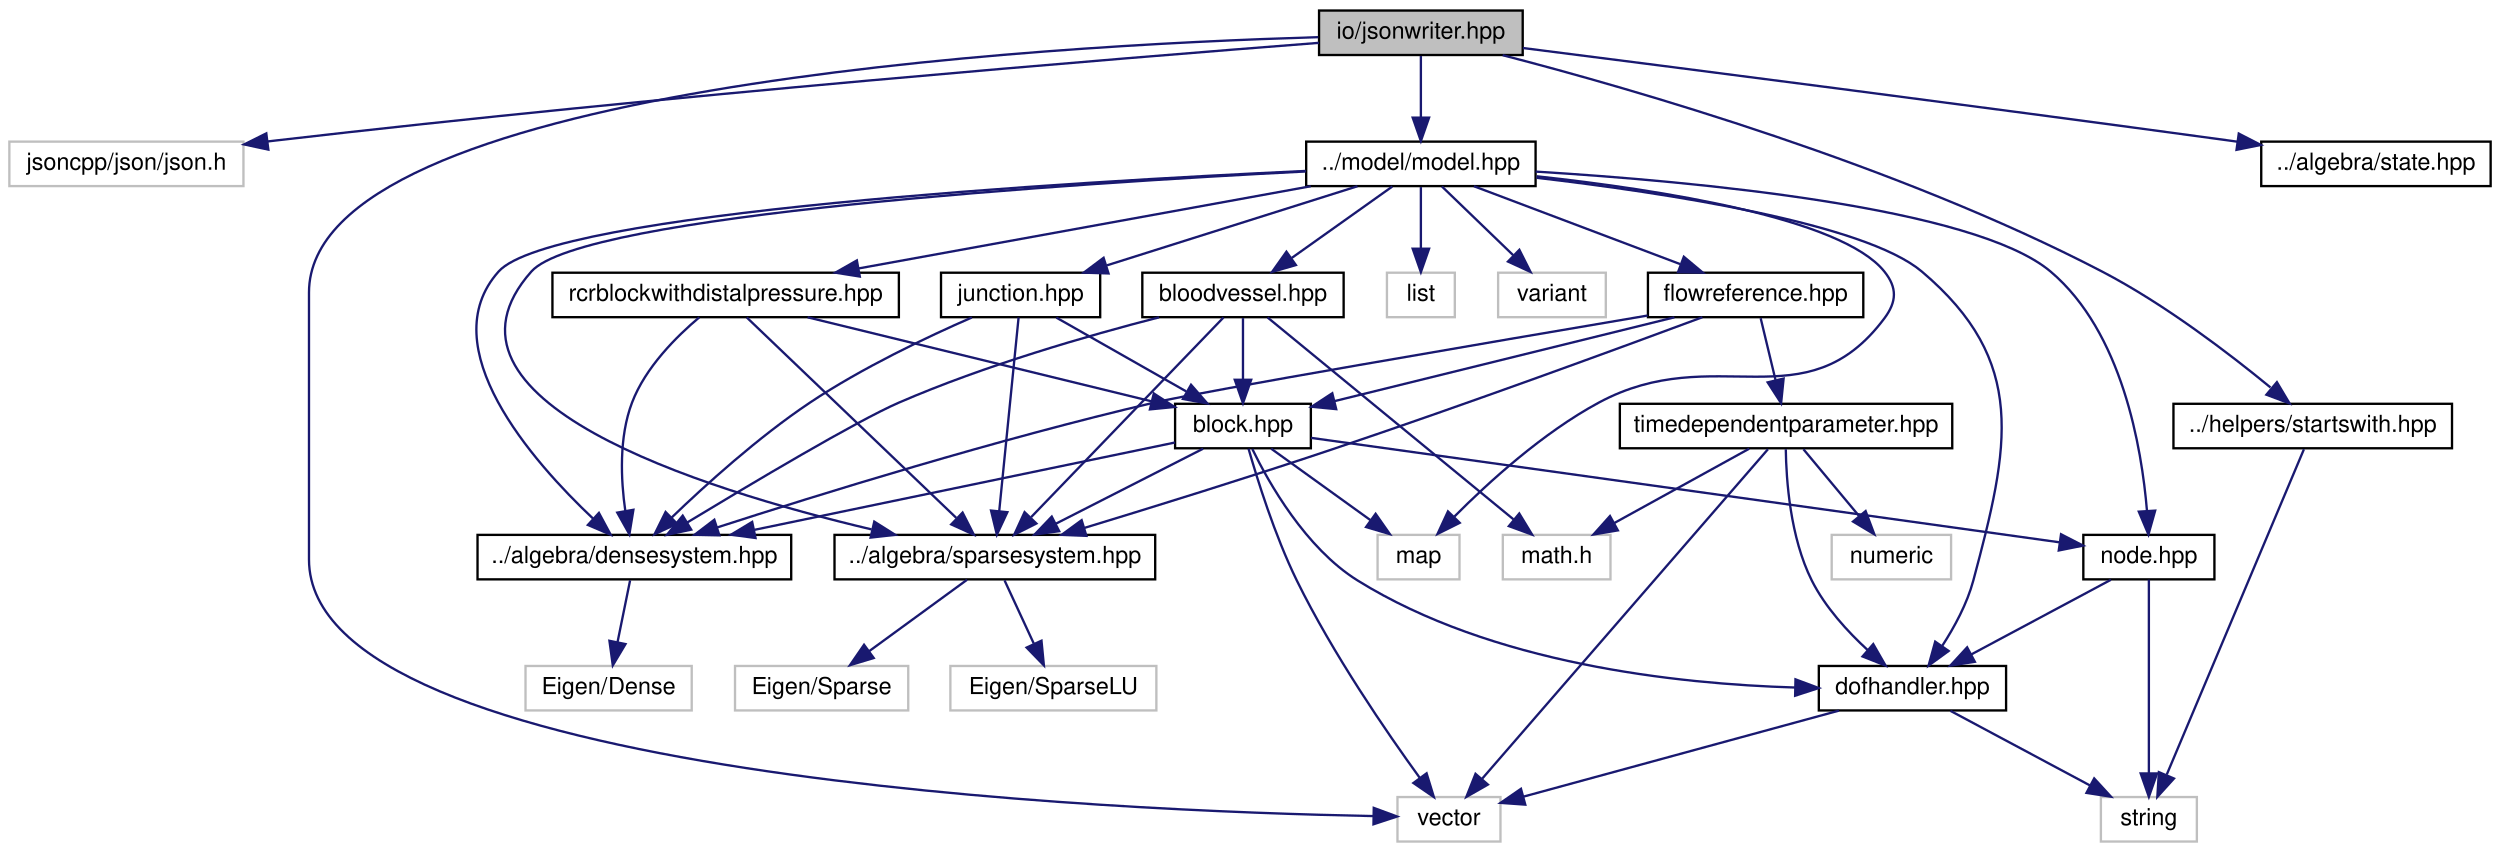
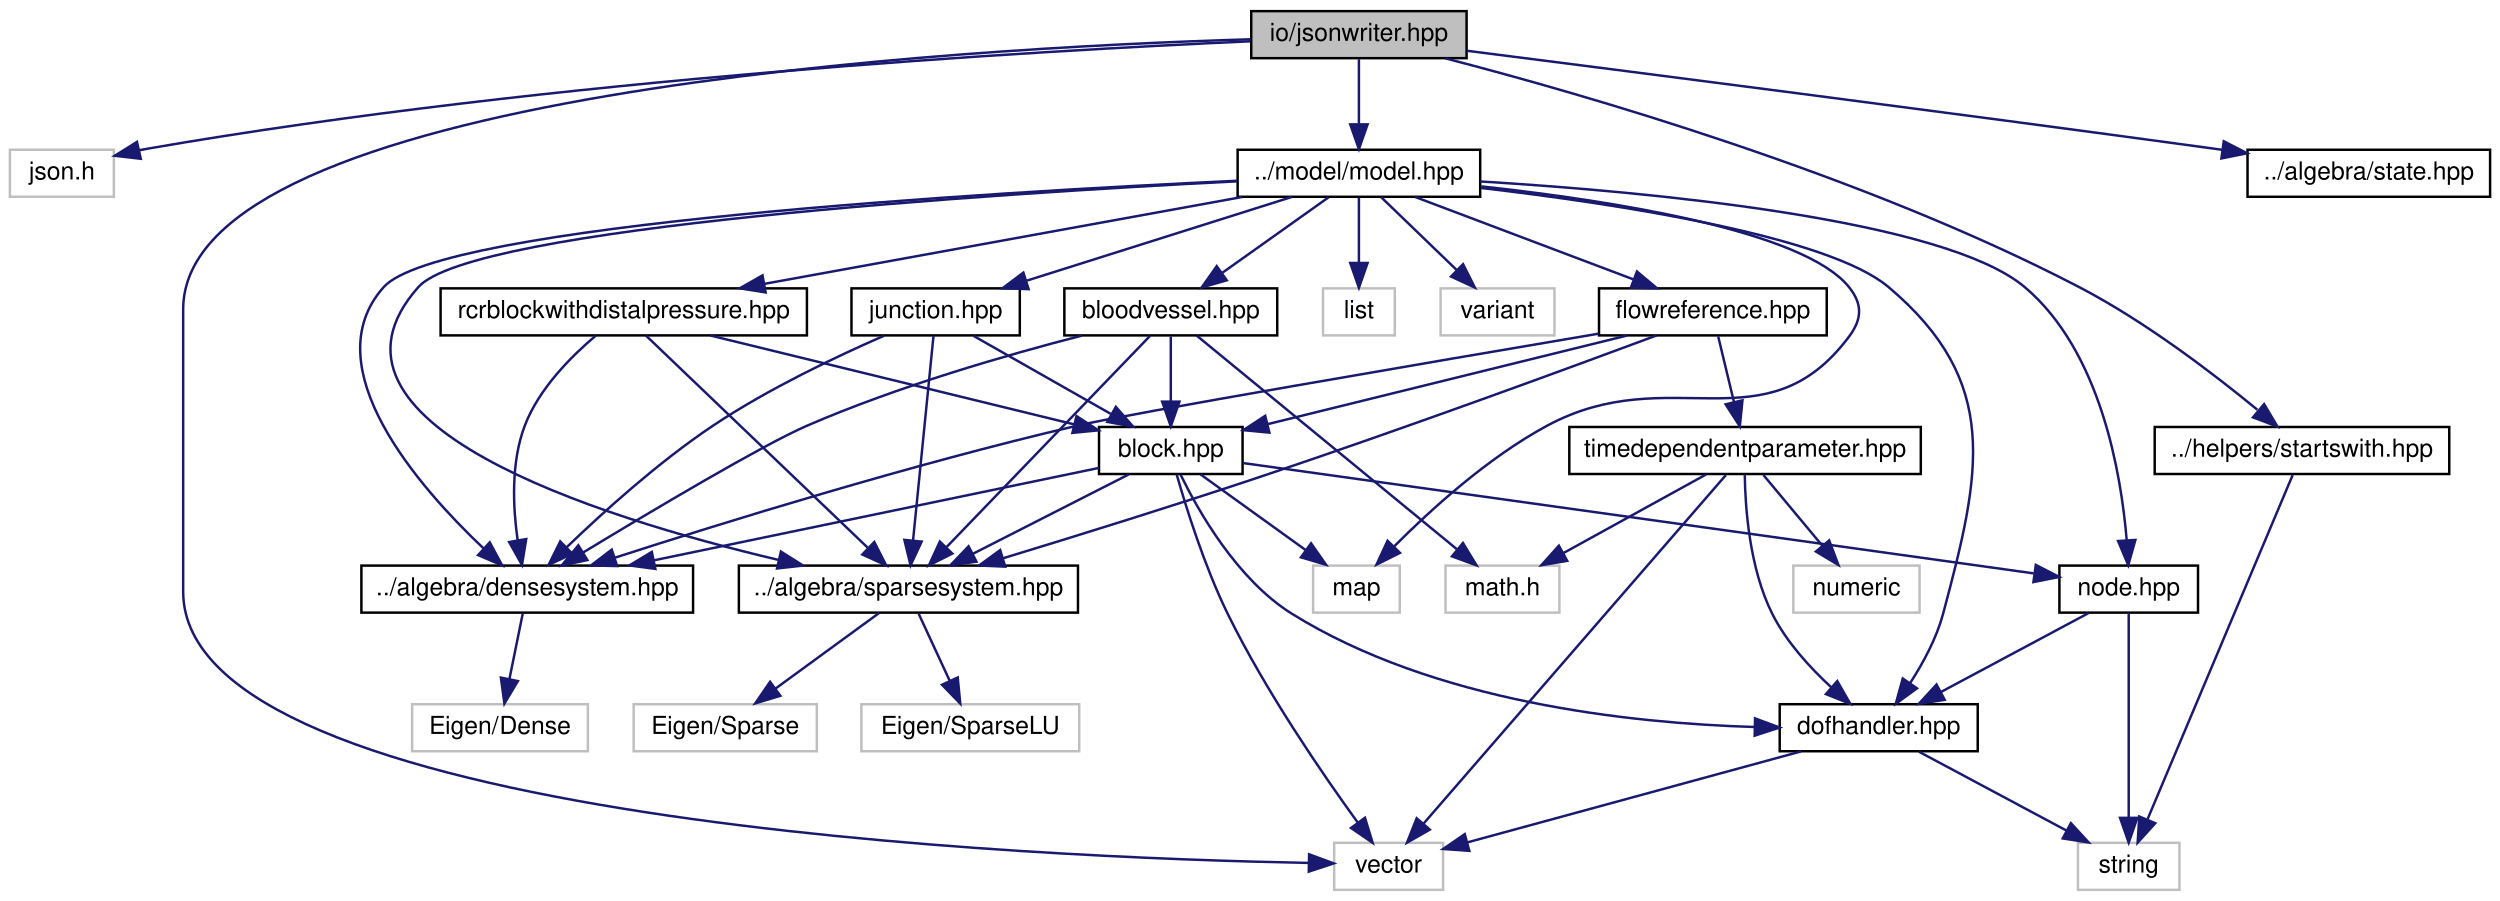
- <svg xmlns="http://www.w3.org/2000/svg" xmlns:xlink="http://www.w3.org/1999/xlink" width="1068pt" height="364pt" viewBox="0.00 0.00 1068.00 364.00">
+ <svg xmlns="http://www.w3.org/2000/svg" xmlns:xlink="http://www.w3.org/1999/xlink" width="1010pt" height="364pt" viewBox="0.00 0.00 1010.00 364.00">
  <g id="graph0" class="graph" transform="scale(1 1) rotate(0) translate(4 360)">
    <g id="node1" class="node">
      <g id="a_node1">
        <a xlink:title="IO::write_json source file.">
-           <polygon fill="#bfbfbf" stroke="black" points="559.5,-336.5 559.5,-355.5 646.5,-355.5 646.5,-336.5 559.5,-336.5" />
-           <text text-anchor="middle" x="603" y="-343.5" font-family="Helvetica,sans-Serif" font-size="10.00">io/jsonwriter.hpp</text>
+           <polygon fill="#bfbfbf" stroke="black" points="501.5,-336.5 501.5,-355.5 588.5,-355.5 588.5,-336.5 501.5,-336.5" />
+           <text text-anchor="middle" x="545" y="-343.5" font-family="Helvetica,sans-Serif" font-size="10.00">io/jsonwriter.hpp</text>
        </a>
      </g>
    </g>
    <g id="node2" class="node">
      <g id="a_node2">
        <a xlink:title=" ">
-           <polygon fill="none" stroke="#bfbfbf" points="0,-280.5 0,-299.5 100,-299.5 100,-280.5 0,-280.5" />
-           <text text-anchor="middle" x="50" y="-287.5" font-family="Helvetica,sans-Serif" font-size="10.00">jsoncpp/json/json.h</text>
+           <polygon fill="none" stroke="#bfbfbf" points="0,-280.5 0,-299.5 42,-299.5 42,-280.5 0,-280.5" />
+           <text text-anchor="middle" x="21" y="-287.5" font-family="Helvetica,sans-Serif" font-size="10.00">json.h</text>
        </a>
      </g>
    </g>
    <g id="edge1" class="edge">
-       <path fill="none" stroke="midnightblue" d="M559.42,-341.7C473.89,-335.05 278.08,-319.07 114,-300 112.75,-299.85 111.48,-299.7 110.2,-299.55" />
-       <polygon fill="midnightblue" stroke="midnightblue" points="110.64,-296.08 100.28,-298.3 109.76,-303.02 110.64,-296.08" />
+       <path fill="none" stroke="midnightblue" d="M501.19,-343.32C415.25,-339.5 218.75,-328.23 56,-300 54.75,-299.78 53.48,-299.54 52.19,-299.29" />
+       <polygon fill="midnightblue" stroke="midnightblue" points="52.88,-295.85 42.35,-297.07 51.34,-302.68 52.88,-295.85" />
    </g>
    <g id="node3" class="node">
      <g id="a_node3">
        <a xlink:title=" ">
-           <polygon fill="none" stroke="#bfbfbf" points="593,-0.5 593,-19.5 637,-19.5 637,-0.5 593,-0.5" />
-           <text text-anchor="middle" x="615" y="-7.5" font-family="Helvetica,sans-Serif" font-size="10.00">vector</text>
+           <polygon fill="none" stroke="#bfbfbf" points="535,-0.5 535,-19.5 579,-19.5 579,-0.5 535,-0.5" />
+           <text text-anchor="middle" x="557" y="-7.5" font-family="Helvetica,sans-Serif" font-size="10.00">vector</text>
        </a>
      </g>
    </g>
    <g id="edge2" class="edge">
-       <path fill="none" stroke="midnightblue" d="M559.16,-344.13C441.57,-340.63 128,-323.03 128,-235 128,-235 128,-235 128,-121 128,-27.47 474.1,-13.46 582.77,-11.37" />
-       <polygon fill="midnightblue" stroke="midnightblue" points="582.87,-14.87 592.81,-11.19 582.75,-7.87 582.87,-14.87" />
+       <path fill="none" stroke="midnightblue" d="M501.16,-344.13C383.57,-340.63 70,-323.03 70,-235 70,-235 70,-235 70,-121 70,-27.47 416.1,-13.46 524.77,-11.37" />
+       <polygon fill="midnightblue" stroke="midnightblue" points="524.87,-14.87 534.81,-11.19 524.75,-7.87 524.87,-14.87" />
    </g>
    <g id="node4" class="node">
      <g id="a_node4">
        <a xlink:href="state_8hpp.html" target="_top" xlink:title="ALGEBRA::State source file.">
-           <polygon fill="none" stroke="black" points="962,-280.5 962,-299.5 1060,-299.5 1060,-280.5 962,-280.5" />
-           <text text-anchor="middle" x="1011" y="-287.5" font-family="Helvetica,sans-Serif" font-size="10.00">../algebra/state.hpp</text>
+           <polygon fill="none" stroke="black" points="904,-280.5 904,-299.5 1002,-299.5 1002,-280.5 904,-280.5" />
+           <text text-anchor="middle" x="953" y="-287.5" font-family="Helvetica,sans-Serif" font-size="10.00">../algebra/state.hpp</text>
        </a>
      </g>
    </g>
    <g id="edge3" class="edge">
-       <path fill="none" stroke="midnightblue" d="M646.59,-339.49C712.07,-331.17 839.68,-314.8 948,-300 949.26,-299.83 950.54,-299.65 951.83,-299.47" />
-       <polygon fill="midnightblue" stroke="midnightblue" points="952.4,-302.93 961.83,-298.08 951.44,-295.99 952.4,-302.93" />
+       <path fill="none" stroke="midnightblue" d="M588.59,-339.49C654.07,-331.17 781.68,-314.8 890,-300 891.26,-299.83 892.54,-299.65 893.83,-299.47" />
+       <polygon fill="midnightblue" stroke="midnightblue" points="894.4,-302.93 903.83,-298.08 893.44,-295.99 894.4,-302.93" />
    </g>
    <g id="node5" class="node">
      <g id="a_node5">
        <a xlink:href="model_8hpp.html" target="_top" xlink:title="MODEL::Model source file.">
-           <polygon fill="none" stroke="black" points="554,-280.5 554,-299.5 652,-299.5 652,-280.5 554,-280.5" />
-           <text text-anchor="middle" x="603" y="-287.5" font-family="Helvetica,sans-Serif" font-size="10.00">../model/model.hpp</text>
+           <polygon fill="none" stroke="black" points="496,-280.5 496,-299.5 594,-299.5 594,-280.5 496,-280.5" />
+           <text text-anchor="middle" x="545" y="-287.5" font-family="Helvetica,sans-Serif" font-size="10.00">../model/model.hpp</text>
        </a>
      </g>
    </g>
    <g id="edge4" class="edge">
-       <path fill="none" stroke="midnightblue" d="M603,-336.08C603,-329.01 603,-318.86 603,-309.99" />
-       <polygon fill="midnightblue" stroke="midnightblue" points="606.5,-309.75 603,-299.75 599.5,-309.75 606.5,-309.75" />
+       <path fill="none" stroke="midnightblue" d="M545,-336.08C545,-329.01 545,-318.86 545,-309.99" />
+       <polygon fill="midnightblue" stroke="midnightblue" points="548.5,-309.75 545,-299.75 541.5,-309.75 548.5,-309.75" />
    </g>
    <g id="node25" class="node">
      <g id="a_node25">
        <a xlink:href="startswith_8hpp.html" target="_top" xlink:title="HELPERS::startswith source file.">
-           <polygon fill="none" stroke="black" points="924.5,-168.5 924.5,-187.5 1043.5,-187.5 1043.5,-168.5 924.5,-168.5" />
-           <text text-anchor="middle" x="984" y="-175.5" font-family="Helvetica,sans-Serif" font-size="10.00">../helpers/startswith.hpp</text>
+           <polygon fill="none" stroke="black" points="866.5,-168.5 866.5,-187.5 985.5,-187.5 985.5,-168.5 866.5,-168.5" />
+           <text text-anchor="middle" x="926" y="-175.5" font-family="Helvetica,sans-Serif" font-size="10.00">../helpers/startswith.hpp</text>
        </a>
      </g>
    </g>
    <g id="edge47" class="edge">
-       <path fill="none" stroke="midnightblue" d="M637.94,-336.42C693.96,-321.9 806.47,-289.54 894,-244 920.79,-230.06 948.5,-208.83 965.97,-194.46" />
-       <polygon fill="midnightblue" stroke="midnightblue" points="968.69,-196.75 974.11,-187.65 964.2,-191.38 968.69,-196.75" />
+       <path fill="none" stroke="midnightblue" d="M579.94,-336.42C635.96,-321.9 748.47,-289.54 836,-244 862.79,-230.06 890.5,-208.83 907.97,-194.46" />
+       <polygon fill="midnightblue" stroke="midnightblue" points="910.69,-196.75 916.11,-187.65 906.2,-191.38 910.69,-196.75" />
    </g>
    <g id="node6" class="node">
      <g id="a_node6">
        <a xlink:title=" ">
-           <polygon fill="none" stroke="#bfbfbf" points="584.5,-112.5 584.5,-131.5 619.5,-131.5 619.5,-112.5 584.5,-112.5" />
-           <text text-anchor="middle" x="602" y="-119.5" font-family="Helvetica,sans-Serif" font-size="10.00">map</text>
+           <polygon fill="none" stroke="#bfbfbf" points="526.5,-112.5 526.5,-131.5 561.5,-131.5 561.5,-112.5 526.5,-112.5" />
+           <text text-anchor="middle" x="544" y="-119.5" font-family="Helvetica,sans-Serif" font-size="10.00">map</text>
        </a>
      </g>
    </g>
    <g id="edge5" class="edge">
-       <path fill="none" stroke="midnightblue" d="M652.44,-284.7C704.91,-279 782.75,-266.87 801,-244 806.55,-237.05 806.32,-231.12 801,-224 767.15,-178.72 728.77,-214.81 679,-188 655.09,-175.12 631.86,-153.96 617.28,-139.29" />
-       <polygon fill="midnightblue" stroke="midnightblue" points="619.59,-136.65 610.12,-131.91 614.57,-141.53 619.59,-136.65" />
+       <path fill="none" stroke="midnightblue" d="M594.44,-284.7C646.91,-279 724.75,-266.87 743,-244 748.55,-237.05 748.32,-231.12 743,-224 709.15,-178.72 670.77,-214.81 621,-188 597.09,-175.12 573.86,-153.96 559.28,-139.29" />
+       <polygon fill="midnightblue" stroke="midnightblue" points="561.59,-136.65 552.12,-131.91 556.57,-141.53 561.59,-136.65" />
    </g>
    <g id="node7" class="node">
      <g id="a_node7">
        <a xlink:title=" ">
-           <polygon fill="none" stroke="#bfbfbf" points="588.5,-224.5 588.5,-243.5 617.5,-243.5 617.5,-224.5 588.5,-224.5" />
-           <text text-anchor="middle" x="603" y="-231.5" font-family="Helvetica,sans-Serif" font-size="10.00">list</text>
+           <polygon fill="none" stroke="#bfbfbf" points="530.5,-224.5 530.5,-243.5 559.5,-243.5 559.5,-224.5 530.5,-224.5" />
+           <text text-anchor="middle" x="545" y="-231.5" font-family="Helvetica,sans-Serif" font-size="10.00">list</text>
        </a>
      </g>
    </g>
    <g id="edge6" class="edge">
-       <path fill="none" stroke="midnightblue" d="M603,-280.08C603,-273.01 603,-262.86 603,-253.99" />
-       <polygon fill="midnightblue" stroke="midnightblue" points="606.5,-253.75 603,-243.75 599.5,-253.75 606.5,-253.75" />
+       <path fill="none" stroke="midnightblue" d="M545,-280.08C545,-273.01 545,-262.86 545,-253.99" />
+       <polygon fill="midnightblue" stroke="midnightblue" points="548.5,-253.75 545,-243.75 541.5,-253.75 548.5,-253.75" />
    </g>
    <g id="node8" class="node">
      <g id="a_node8">
        <a xlink:title=" ">
-           <polygon fill="none" stroke="#bfbfbf" points="636,-224.5 636,-243.5 682,-243.5 682,-224.5 636,-224.5" />
-           <text text-anchor="middle" x="659" y="-231.5" font-family="Helvetica,sans-Serif" font-size="10.00">variant</text>
+           <polygon fill="none" stroke="#bfbfbf" points="578,-224.5 578,-243.5 624,-243.5 624,-224.5 578,-224.5" />
+           <text text-anchor="middle" x="601" y="-231.5" font-family="Helvetica,sans-Serif" font-size="10.00">variant</text>
        </a>
      </g>
    </g>
    <g id="edge7" class="edge">
-       <path fill="none" stroke="midnightblue" d="M612,-280.32C620.19,-272.42 632.51,-260.55 642.47,-250.94" />
-       <polygon fill="midnightblue" stroke="midnightblue" points="645.07,-253.29 649.84,-243.83 640.21,-248.26 645.07,-253.29" />
+       <path fill="none" stroke="midnightblue" d="M554,-280.32C562.19,-272.42 574.51,-260.55 584.47,-250.94" />
+       <polygon fill="midnightblue" stroke="midnightblue" points="587.07,-253.29 591.84,-243.83 582.21,-248.26 587.07,-253.29" />
    </g>
    <g id="node9" class="node">
      <g id="a_node9">
        <a xlink:href="densesystem_8hpp.html" target="_top" xlink:title="ALGEBRA::DenseSystem source file.">
-           <polygon fill="none" stroke="black" points="200,-112.5 200,-131.5 334,-131.5 334,-112.5 200,-112.5" />
-           <text text-anchor="middle" x="267" y="-119.5" font-family="Helvetica,sans-Serif" font-size="10.00">../algebra/densesystem.hpp</text>
+           <polygon fill="none" stroke="black" points="142,-112.5 142,-131.5 276,-131.5 276,-112.5 142,-112.5" />
+           <text text-anchor="middle" x="209" y="-119.5" font-family="Helvetica,sans-Serif" font-size="10.00">../algebra/densesystem.hpp</text>
        </a>
      </g>
    </g>
    <g id="edge8" class="edge">
-       <path fill="none" stroke="midnightblue" d="M553.84,-286.98C453.29,-282.34 231.6,-269.33 209,-244 180.33,-211.87 223.32,-163.04 249.42,-138.39" />
-       <polygon fill="midnightblue" stroke="midnightblue" points="251.86,-140.89 256.88,-131.56 247.14,-135.73 251.86,-140.89" />
+       <path fill="none" stroke="midnightblue" d="M495.84,-286.98C395.29,-282.34 173.6,-269.33 151,-244 122.33,-211.87 165.32,-163.04 191.42,-138.39" />
+       <polygon fill="midnightblue" stroke="midnightblue" points="193.86,-140.89 198.88,-131.56 189.14,-135.73 193.86,-140.89" />
    </g>
    <g id="node11" class="node">
      <g id="a_node11">
        <a xlink:href="sparsesystem_8hpp.html" target="_top" xlink:title="ALGEBRA::SparseSystem source file.">
-           <polygon fill="none" stroke="black" points="352.5,-112.5 352.5,-131.5 489.5,-131.5 489.5,-112.5 352.5,-112.5" />
-           <text text-anchor="middle" x="421" y="-119.5" font-family="Helvetica,sans-Serif" font-size="10.00">../algebra/sparsesystem.hpp</text>
+           <polygon fill="none" stroke="black" points="294.5,-112.5 294.5,-131.5 431.5,-131.5 431.5,-112.5 294.5,-112.5" />
+           <text text-anchor="middle" x="363" y="-119.5" font-family="Helvetica,sans-Serif" font-size="10.00">../algebra/sparsesystem.hpp</text>
        </a>
      </g>
    </g>
    <g id="edge10" class="edge">
-       <path fill="none" stroke="midnightblue" d="M553.73,-286.75C455.88,-281.78 244.62,-268.33 223,-244 174.38,-189.28 294.53,-151.28 368.36,-133.83" />
-       <polygon fill="midnightblue" stroke="midnightblue" points="369.49,-137.16 378.45,-131.51 367.92,-130.34 369.49,-137.16" />
+       <path fill="none" stroke="midnightblue" d="M495.73,-286.75C397.88,-281.78 186.62,-268.33 165,-244 116.38,-189.28 236.53,-151.28 310.36,-133.83" />
+       <polygon fill="midnightblue" stroke="midnightblue" points="311.49,-137.16 320.45,-131.51 309.92,-130.34 311.49,-137.16" />
    </g>
    <g id="node14" class="node">
      <g id="a_node14">
        <a xlink:href="junction_8hpp.html" target="_top" xlink:title="MODEL::Junction source file.">
-           <polygon fill="none" stroke="black" points="398,-224.5 398,-243.5 466,-243.5 466,-224.5 398,-224.5" />
-           <text text-anchor="middle" x="432" y="-231.5" font-family="Helvetica,sans-Serif" font-size="10.00">junction.hpp</text>
+           <polygon fill="none" stroke="black" points="340,-224.5 340,-243.5 408,-243.5 408,-224.5 340,-224.5" />
+           <text text-anchor="middle" x="374" y="-231.5" font-family="Helvetica,sans-Serif" font-size="10.00">junction.hpp</text>
        </a>
      </g>
    </g>
    <g id="edge13" class="edge">
-       <path fill="none" stroke="midnightblue" d="M575.9,-280.44C547.01,-271.32 501.08,-256.81 468.89,-246.65" />
-       <polygon fill="midnightblue" stroke="midnightblue" points="469.56,-243.19 458.97,-243.52 467.45,-249.87 469.56,-243.19" />
+       <path fill="none" stroke="midnightblue" d="M517.9,-280.44C489.01,-271.32 443.08,-256.81 410.89,-246.65" />
+       <polygon fill="midnightblue" stroke="midnightblue" points="411.56,-243.19 400.97,-243.52 409.45,-249.87 411.56,-243.19" />
    </g>
    <g id="node16" class="node">
      <g id="a_node16">
        <a xlink:href="node_8hpp.html" target="_top" xlink:title="MODEL::Node source file.">
-           <polygon fill="none" stroke="black" points="886,-112.5 886,-131.5 942,-131.5 942,-112.5 886,-112.5" />
-           <text text-anchor="middle" x="914" y="-119.5" font-family="Helvetica,sans-Serif" font-size="10.00">node.hpp</text>
+           <polygon fill="none" stroke="black" points="828,-112.5 828,-131.5 884,-131.5 884,-112.5 828,-112.5" />
+           <text text-anchor="middle" x="856" y="-119.5" font-family="Helvetica,sans-Serif" font-size="10.00">node.hpp</text>
        </a>
      </g>
    </g>
    <g id="edge46" class="edge">
-       <path fill="none" stroke="midnightblue" d="M652.01,-286.69C720.34,-282.51 839.53,-271.42 872,-244 902.62,-218.14 910.95,-168.71 913.19,-141.72" />
-       <polygon fill="midnightblue" stroke="midnightblue" points="916.69,-141.86 913.82,-131.66 909.7,-141.42 916.69,-141.86" />
+       <path fill="none" stroke="midnightblue" d="M594.01,-286.69C662.34,-282.51 781.53,-271.42 814,-244 844.62,-218.14 852.95,-168.71 855.19,-141.72" />
+       <polygon fill="midnightblue" stroke="midnightblue" points="858.69,-141.86 855.82,-131.66 851.7,-141.42 858.69,-141.86" />
    </g>
    <g id="node18" class="node">
      <g id="a_node18">
        <a xlink:href="dofhandler_8hpp.html" target="_top" xlink:title="MODEL::DOFHandler source file.">
-           <polygon fill="none" stroke="black" points="773,-56.5 773,-75.5 853,-75.5 853,-56.5 773,-56.5" />
-           <text text-anchor="middle" x="813" y="-63.5" font-family="Helvetica,sans-Serif" font-size="10.00">dofhandler.hpp</text>
+           <polygon fill="none" stroke="black" points="715,-56.5 715,-75.5 795,-75.5 795,-56.5 715,-56.5" />
+           <text text-anchor="middle" x="755" y="-63.5" font-family="Helvetica,sans-Serif" font-size="10.00">dofhandler.hpp</text>
        </a>
      </g>
    </g>
    <g id="edge45" class="edge">
-       <path fill="none" stroke="midnightblue" d="M652.35,-284.06C707.59,-277.61 792.57,-264.65 817,-244 862.42,-205.6 854.4,-169.45 839,-112 836.35,-102.1 830.93,-92.13 825.73,-84.1" />
-       <polygon fill="midnightblue" stroke="midnightblue" points="828.46,-81.91 819.89,-75.68 822.71,-85.89 828.46,-81.91" />
+       <path fill="none" stroke="midnightblue" d="M594.35,-284.06C649.59,-277.61 734.57,-264.65 759,-244 804.42,-205.6 796.4,-169.45 781,-112 778.35,-102.1 772.93,-92.13 767.73,-84.1" />
+       <polygon fill="midnightblue" stroke="midnightblue" points="770.46,-81.91 761.89,-75.68 764.71,-85.89 770.46,-81.91" />
    </g>
    <g id="node19" class="node">
      <g id="a_node19">
        <a xlink:href="bloodvessel_8hpp.html" target="_top" xlink:title="MODEL::BloodVessel source file.">
-           <polygon fill="none" stroke="black" points="484,-224.5 484,-243.5 570,-243.5 570,-224.5 484,-224.5" />
-           <text text-anchor="middle" x="527" y="-231.5" font-family="Helvetica,sans-Serif" font-size="10.00">bloodvessel.hpp</text>
+           <polygon fill="none" stroke="black" points="426,-224.5 426,-243.5 512,-243.5 512,-224.5 426,-224.5" />
+           <text text-anchor="middle" x="469" y="-231.5" font-family="Helvetica,sans-Serif" font-size="10.00">bloodvessel.hpp</text>
        </a>
      </g>
    </g>
    <g id="edge27" class="edge">
-       <path fill="none" stroke="midnightblue" d="M590.79,-280.32C579.22,-272.11 561.62,-259.6 547.84,-249.81" />
-       <polygon fill="midnightblue" stroke="midnightblue" points="549.61,-246.77 539.43,-243.83 545.56,-252.48 549.61,-246.77" />
+       <path fill="none" stroke="midnightblue" d="M532.79,-280.32C521.22,-272.11 503.62,-259.6 489.84,-249.81" />
+       <polygon fill="midnightblue" stroke="midnightblue" points="491.61,-246.77 481.43,-243.83 487.56,-252.48 491.61,-246.77" />
    </g>
    <g id="node21" class="node">
      <g id="a_node21">
        <a xlink:href="rcrblockwithdistalpressure_8hpp.html" target="_top" xlink:title="MODEL::RCRBlockWithDistalPressure source file.">
-           <polygon fill="none" stroke="black" points="232,-224.5 232,-243.5 380,-243.5 380,-224.5 232,-224.5" />
-           <text text-anchor="middle" x="306" y="-231.5" font-family="Helvetica,sans-Serif" font-size="10.00">rcrblockwithdistalpressure.hpp</text>
+           <polygon fill="none" stroke="black" points="174,-224.5 174,-243.5 322,-243.5 322,-224.5 174,-224.5" />
+           <text text-anchor="middle" x="248" y="-231.5" font-family="Helvetica,sans-Serif" font-size="10.00">rcrblockwithdistalpressure.hpp</text>
        </a>
      </g>
    </g>
    <g id="edge32" class="edge">
-       <path fill="none" stroke="midnightblue" d="M555.94,-280.44C503.59,-270.92 419.01,-255.55 362.96,-245.36" />
-       <polygon fill="midnightblue" stroke="midnightblue" points="363.31,-241.86 352.84,-243.52 362.05,-248.75 363.31,-241.86" />
+       <path fill="none" stroke="midnightblue" d="M497.94,-280.44C445.59,-270.92 361.01,-255.55 304.96,-245.36" />
+       <polygon fill="midnightblue" stroke="midnightblue" points="305.31,-241.86 294.84,-243.52 304.05,-248.75 305.31,-241.86" />
    </g>
    <g id="node22" class="node">
      <g id="a_node22">
        <a xlink:href="flowreference_8hpp.html" target="_top" xlink:title="MODEL::FlowReference source file.">
-           <polygon fill="none" stroke="black" points="700,-224.5 700,-243.5 792,-243.5 792,-224.5 700,-224.5" />
-           <text text-anchor="middle" x="746" y="-231.5" font-family="Helvetica,sans-Serif" font-size="10.00">flowreference.hpp</text>
+           <polygon fill="none" stroke="black" points="642,-224.5 642,-243.5 734,-243.5 734,-224.5 642,-224.5" />
+           <text text-anchor="middle" x="688" y="-231.5" font-family="Helvetica,sans-Serif" font-size="10.00">flowreference.hpp</text>
        </a>
      </g>
    </g>
    <g id="edge36" class="edge">
-       <path fill="none" stroke="midnightblue" d="M625.66,-280.44C649.4,-271.48 686.91,-257.31 713.74,-247.18" />
-       <polygon fill="midnightblue" stroke="midnightblue" points="715.33,-250.32 723.45,-243.52 712.86,-243.77 715.33,-250.32" />
+       <path fill="none" stroke="midnightblue" d="M567.66,-280.44C591.4,-271.48 628.91,-257.31 655.74,-247.18" />
+       <polygon fill="midnightblue" stroke="midnightblue" points="657.33,-250.32 665.45,-243.52 654.86,-243.77 657.33,-250.32" />
    </g>
    <g id="node10" class="node">
      <g id="a_node10">
        <a xlink:title=" ">
-           <polygon fill="none" stroke="#bfbfbf" points="220.5,-56.5 220.5,-75.5 291.5,-75.5 291.5,-56.5 220.5,-56.5" />
-           <text text-anchor="middle" x="256" y="-63.5" font-family="Helvetica,sans-Serif" font-size="10.00">Eigen/Dense</text>
+           <polygon fill="none" stroke="#bfbfbf" points="162.5,-56.5 162.5,-75.5 233.5,-75.5 233.5,-56.5 162.5,-56.5" />
+           <text text-anchor="middle" x="198" y="-63.5" font-family="Helvetica,sans-Serif" font-size="10.00">Eigen/Dense</text>
        </a>
      </g>
    </g>
    <g id="edge9" class="edge">
-       <path fill="none" stroke="midnightblue" d="M265.18,-112.08C263.73,-104.93 261.63,-94.64 259.81,-85.69" />
-       <polygon fill="midnightblue" stroke="midnightblue" points="263.21,-84.85 257.78,-75.75 256.35,-86.25 263.21,-84.85" />
+       <path fill="none" stroke="midnightblue" d="M207.18,-112.08C205.73,-104.93 203.63,-94.64 201.81,-85.69" />
+       <polygon fill="midnightblue" stroke="midnightblue" points="205.21,-84.85 199.78,-75.75 198.35,-86.25 205.21,-84.85" />
    </g>
    <g id="node12" class="node">
      <g id="a_node12">
        <a xlink:title=" ">
-           <polygon fill="none" stroke="#bfbfbf" points="310,-56.5 310,-75.5 384,-75.5 384,-56.5 310,-56.5" />
-           <text text-anchor="middle" x="347" y="-63.5" font-family="Helvetica,sans-Serif" font-size="10.00">Eigen/Sparse</text>
+           <polygon fill="none" stroke="#bfbfbf" points="252,-56.5 252,-75.5 326,-75.5 326,-56.5 252,-56.5" />
+           <text text-anchor="middle" x="289" y="-63.5" font-family="Helvetica,sans-Serif" font-size="10.00">Eigen/Sparse</text>
        </a>
      </g>
    </g>
    <g id="edge11" class="edge">
-       <path fill="none" stroke="midnightblue" d="M409.11,-112.32C397.85,-104.11 380.71,-91.6 367.29,-81.81" />
-       <polygon fill="midnightblue" stroke="midnightblue" points="369.25,-78.9 359.11,-75.83 365.12,-84.56 369.25,-78.9" />
+       <path fill="none" stroke="midnightblue" d="M351.11,-112.32C339.85,-104.11 322.71,-91.6 309.29,-81.81" />
+       <polygon fill="midnightblue" stroke="midnightblue" points="311.25,-78.9 301.11,-75.83 307.12,-84.56 311.25,-78.9" />
    </g>
    <g id="node13" class="node">
      <g id="a_node13">
        <a xlink:title=" ">
-           <polygon fill="none" stroke="#bfbfbf" points="402,-56.5 402,-75.5 490,-75.5 490,-56.5 402,-56.5" />
-           <text text-anchor="middle" x="446" y="-63.5" font-family="Helvetica,sans-Serif" font-size="10.00">Eigen/SparseLU</text>
+           <polygon fill="none" stroke="#bfbfbf" points="344,-56.5 344,-75.5 432,-75.5 432,-56.5 344,-56.5" />
+           <text text-anchor="middle" x="388" y="-63.5" font-family="Helvetica,sans-Serif" font-size="10.00">Eigen/SparseLU</text>
        </a>
      </g>
    </g>
    <g id="edge12" class="edge">
-       <path fill="none" stroke="midnightblue" d="M425.13,-112.08C428.51,-104.77 433.42,-94.18 437.62,-85.1" />
-       <polygon fill="midnightblue" stroke="midnightblue" points="440.92,-86.3 441.95,-75.75 434.57,-83.36 440.92,-86.3" />
+       <path fill="none" stroke="midnightblue" d="M367.13,-112.08C370.51,-104.77 375.42,-94.18 379.62,-85.1" />
+       <polygon fill="midnightblue" stroke="midnightblue" points="382.92,-86.3 383.95,-75.75 376.57,-83.36 382.92,-86.3" />
    </g>
    <g id="edge14" class="edge">
-       <path fill="none" stroke="midnightblue" d="M411.18,-224.38C392.4,-216.19 364.37,-202.94 342,-188 320,-173.3 297.4,-152.85 282.85,-138.83" />
-       <polygon fill="midnightblue" stroke="midnightblue" points="285.24,-136.28 275.64,-131.79 280.34,-141.28 285.24,-136.28" />
+       <path fill="none" stroke="midnightblue" d="M353.18,-224.38C334.4,-216.19 306.37,-202.94 284,-188 262,-173.3 239.4,-152.85 224.85,-138.83" />
+       <polygon fill="midnightblue" stroke="midnightblue" points="227.24,-136.28 217.64,-131.79 222.34,-141.28 227.24,-136.28" />
    </g>
    <g id="edge15" class="edge">
-       <path fill="none" stroke="midnightblue" d="M431.14,-224.37C429.36,-206.62 425.27,-165.67 422.86,-141.6" />
-       <polygon fill="midnightblue" stroke="midnightblue" points="426.34,-141.19 421.86,-131.59 419.37,-141.89 426.34,-141.19" />
+       <path fill="none" stroke="midnightblue" d="M373.14,-224.37C371.36,-206.62 367.27,-165.67 364.86,-141.6" />
+       <polygon fill="midnightblue" stroke="midnightblue" points="368.34,-141.19 363.86,-131.59 361.37,-141.89 368.34,-141.19" />
    </g>
    <g id="node15" class="node">
      <g id="a_node15">
        <a xlink:href="block_8hpp.html" target="_top" xlink:title="MODEL::Block source file.">
-           <polygon fill="none" stroke="black" points="498,-168.5 498,-187.5 556,-187.5 556,-168.5 498,-168.5" />
-           <text text-anchor="middle" x="527" y="-175.5" font-family="Helvetica,sans-Serif" font-size="10.00">block.hpp</text>
+           <polygon fill="none" stroke="black" points="440,-168.5 440,-187.5 498,-187.5 498,-168.5 440,-168.5" />
+           <text text-anchor="middle" x="469" y="-175.5" font-family="Helvetica,sans-Serif" font-size="10.00">block.hpp</text>
        </a>
      </g>
    </g>
    <g id="edge16" class="edge">
-       <path fill="none" stroke="midnightblue" d="M447.26,-224.32C462.22,-215.82 485.25,-202.73 502.73,-192.8" />
-       <polygon fill="midnightblue" stroke="midnightblue" points="504.81,-195.64 511.77,-187.65 501.35,-189.55 504.81,-195.64" />
+       <path fill="none" stroke="midnightblue" d="M389.26,-224.32C404.22,-215.82 427.25,-202.73 444.73,-192.8" />
+       <polygon fill="midnightblue" stroke="midnightblue" points="446.81,-195.64 453.77,-187.65 443.35,-189.55 446.81,-195.64" />
    </g>
    <g id="edge17" class="edge">
-       <path fill="none" stroke="midnightblue" d="M529.37,-168.33C533,-155.62 540.51,-131.35 550,-112 565.38,-80.65 588.45,-47.09 602.57,-27.63" />
-       <polygon fill="midnightblue" stroke="midnightblue" points="605.44,-29.64 608.54,-19.51 599.8,-25.5 605.44,-29.64" />
+       <path fill="none" stroke="midnightblue" d="M471.37,-168.33C475,-155.62 482.51,-131.35 492,-112 507.38,-80.65 530.45,-47.09 544.57,-27.63" />
+       <polygon fill="midnightblue" stroke="midnightblue" points="547.44,-29.64 550.54,-19.51 541.8,-25.5 547.44,-29.64" />
    </g>
    <g id="edge18" class="edge">
-       <path fill="none" stroke="midnightblue" d="M539.05,-168.32C550.46,-160.11 567.83,-147.6 581.43,-137.81" />
-       <polygon fill="midnightblue" stroke="midnightblue" points="583.66,-140.52 589.73,-131.83 579.57,-134.84 583.66,-140.52" />
+       <path fill="none" stroke="midnightblue" d="M481.05,-168.32C492.46,-160.11 509.83,-147.6 523.43,-137.81" />
+       <polygon fill="midnightblue" stroke="midnightblue" points="525.66,-140.52 531.73,-131.83 521.57,-134.84 525.66,-140.52" />
    </g>
    <g id="edge25" class="edge">
-       <path fill="none" stroke="midnightblue" d="M497.93,-170.96C454.48,-161.94 371.98,-144.8 318.26,-133.65" />
-       <polygon fill="midnightblue" stroke="midnightblue" points="318.76,-130.17 308.25,-131.57 317.33,-137.03 318.76,-130.17" />
+       <path fill="none" stroke="midnightblue" d="M439.93,-170.96C396.48,-161.94 313.98,-144.8 260.26,-133.65" />
+       <polygon fill="midnightblue" stroke="midnightblue" points="260.76,-130.17 250.25,-131.57 259.33,-137.03 260.76,-130.17" />
    </g>
    <g id="edge26" class="edge">
-       <path fill="none" stroke="midnightblue" d="M509.97,-168.32C492.97,-159.66 466.62,-146.24 447.01,-136.25" />
-       <polygon fill="midnightblue" stroke="midnightblue" points="448.49,-133.08 437.99,-131.65 445.31,-139.31 448.49,-133.08" />
+       <path fill="none" stroke="midnightblue" d="M451.97,-168.32C434.97,-159.66 408.62,-146.24 389.01,-136.25" />
+       <polygon fill="midnightblue" stroke="midnightblue" points="390.49,-133.08 379.99,-131.65 387.31,-139.31 390.49,-133.08" />
    </g>
    <g id="edge19" class="edge">
-       <path fill="none" stroke="midnightblue" d="M556.09,-172.94C625.01,-163.32 798.24,-139.15 875.62,-128.35" />
-       <polygon fill="midnightblue" stroke="midnightblue" points="876.47,-131.77 885.89,-126.92 875.5,-124.84 876.47,-131.77" />
+       <path fill="none" stroke="midnightblue" d="M498.09,-172.94C567.01,-163.32 740.24,-139.15 817.62,-128.35" />
+       <polygon fill="midnightblue" stroke="midnightblue" points="818.47,-131.77 827.89,-126.92 817.5,-124.84 818.47,-131.77" />
    </g>
    <g id="edge24" class="edge">
-       <path fill="none" stroke="midnightblue" d="M530.98,-168.19C537.93,-153.9 553.68,-125.88 576,-112 633.23,-76.42 712.15,-67.79 762.89,-66.29" />
-       <polygon fill="midnightblue" stroke="midnightblue" points="763.03,-69.78 772.95,-66.07 762.88,-62.79 763.03,-69.78" />
+       <path fill="none" stroke="midnightblue" d="M472.98,-168.19C479.93,-153.9 495.68,-125.88 518,-112 575.23,-76.42 654.15,-67.79 704.89,-66.29" />
+       <polygon fill="midnightblue" stroke="midnightblue" points="705.03,-69.78 714.95,-66.07 704.88,-62.79 705.03,-69.78" />
    </g>
    <g id="node17" class="node">
      <g id="a_node17">
        <a xlink:title=" ">
-           <polygon fill="none" stroke="#bfbfbf" points="893.5,-0.5 893.5,-19.5 934.5,-19.5 934.5,-0.5 893.5,-0.5" />
-           <text text-anchor="middle" x="914" y="-7.5" font-family="Helvetica,sans-Serif" font-size="10.00">string</text>
+           <polygon fill="none" stroke="#bfbfbf" points="835.5,-0.5 835.5,-19.5 876.5,-19.5 876.5,-0.5 835.5,-0.5" />
+           <text text-anchor="middle" x="856" y="-7.5" font-family="Helvetica,sans-Serif" font-size="10.00">string</text>
        </a>
      </g>
    </g>
    <g id="edge20" class="edge">
-       <path fill="none" stroke="midnightblue" d="M914,-112.37C914,-94.62 914,-53.67 914,-29.6" />
-       <polygon fill="midnightblue" stroke="midnightblue" points="917.5,-29.59 914,-19.59 910.5,-29.59 917.5,-29.59" />
+       <path fill="none" stroke="midnightblue" d="M856,-112.37C856,-94.62 856,-53.67 856,-29.6" />
+       <polygon fill="midnightblue" stroke="midnightblue" points="859.5,-29.59 856,-19.59 852.5,-29.59 859.5,-29.59" />
    </g>
    <g id="edge21" class="edge">
-       <path fill="none" stroke="midnightblue" d="M897.77,-112.32C881.65,-103.7 856.7,-90.36 838.04,-80.39" />
-       <polygon fill="midnightblue" stroke="midnightblue" points="839.66,-77.28 829.19,-75.65 836.36,-83.46 839.66,-77.28" />
+       <path fill="none" stroke="midnightblue" d="M839.77,-112.32C823.65,-103.7 798.7,-90.36 780.04,-80.39" />
+       <polygon fill="midnightblue" stroke="midnightblue" points="781.66,-77.28 771.19,-75.65 778.36,-83.46 781.66,-77.28" />
    </g>
    <g id="edge22" class="edge">
-       <path fill="none" stroke="midnightblue" d="M781.63,-56.44C744.75,-46.39 683.89,-29.79 646.82,-19.68" />
-       <polygon fill="midnightblue" stroke="midnightblue" points="647.6,-16.26 637.03,-17.01 645.76,-23.02 647.6,-16.26" />
+       <path fill="none" stroke="midnightblue" d="M723.63,-56.44C686.75,-46.39 625.89,-29.79 588.82,-19.68" />
+       <polygon fill="midnightblue" stroke="midnightblue" points="589.6,-16.26 579.03,-17.01 587.76,-23.02 589.6,-16.26" />
    </g>
    <g id="edge23" class="edge">
-       <path fill="none" stroke="midnightblue" d="M829.23,-56.32C845.35,-47.7 870.3,-34.36 888.96,-24.39" />
-       <polygon fill="midnightblue" stroke="midnightblue" points="890.64,-27.46 897.81,-19.65 887.34,-21.28 890.64,-27.46" />
+       <path fill="none" stroke="midnightblue" d="M771.23,-56.32C787.35,-47.7 812.3,-34.36 830.96,-24.39" />
+       <polygon fill="midnightblue" stroke="midnightblue" points="832.64,-27.46 839.81,-19.65 829.34,-21.28 832.64,-27.46" />
    </g>
    <g id="edge30" class="edge">
-       <path fill="none" stroke="midnightblue" d="M491.15,-224.44C460.88,-216.65 416.72,-203.94 380,-188 362.09,-180.23 317.01,-153.42 289.51,-136.75" />
-       <polygon fill="midnightblue" stroke="midnightblue" points="291.28,-133.74 280.92,-131.53 287.65,-139.72 291.28,-133.74" />
+       <path fill="none" stroke="midnightblue" d="M433.15,-224.44C402.88,-216.65 358.72,-203.94 322,-188 304.09,-180.23 259.01,-153.42 231.51,-136.75" />
+       <polygon fill="midnightblue" stroke="midnightblue" points="233.28,-133.74 222.92,-131.53 229.65,-139.72 233.28,-133.74" />
    </g>
    <g id="edge31" class="edge">
-       <path fill="none" stroke="midnightblue" d="M518.68,-224.37C500.96,-205.97 459.23,-162.67 436.47,-139.05" />
-       <polygon fill="midnightblue" stroke="midnightblue" points="438.74,-136.36 429.28,-131.59 433.7,-141.22 438.74,-136.36" />
+       <path fill="none" stroke="midnightblue" d="M460.68,-224.37C442.96,-205.97 401.23,-162.67 378.47,-139.05" />
+       <polygon fill="midnightblue" stroke="midnightblue" points="380.74,-136.36 371.28,-131.59 375.7,-141.22 380.74,-136.36" />
    </g>
    <g id="edge29" class="edge">
-       <path fill="none" stroke="midnightblue" d="M527,-224.08C527,-217.01 527,-206.86 527,-197.99" />
-       <polygon fill="midnightblue" stroke="midnightblue" points="530.5,-197.75 527,-187.75 523.5,-197.75 530.5,-197.75" />
+       <path fill="none" stroke="midnightblue" d="M469,-224.08C469,-217.01 469,-206.86 469,-197.99" />
+       <polygon fill="midnightblue" stroke="midnightblue" points="472.5,-197.75 469,-187.75 465.5,-197.75 472.5,-197.75" />
    </g>
    <g id="node20" class="node">
      <g id="a_node20">
        <a xlink:title=" ">
-           <polygon fill="none" stroke="#bfbfbf" points="638,-112.5 638,-131.5 684,-131.5 684,-112.5 638,-112.5" />
-           <text text-anchor="middle" x="661" y="-119.5" font-family="Helvetica,sans-Serif" font-size="10.00">math.h</text>
+           <polygon fill="none" stroke="#bfbfbf" points="580,-112.5 580,-131.5 626,-131.5 626,-112.5 580,-112.5" />
+           <text text-anchor="middle" x="603" y="-119.5" font-family="Helvetica,sans-Serif" font-size="10.00">math.h</text>
        </a>
      </g>
    </g>
    <g id="edge28" class="edge">
-       <path fill="none" stroke="midnightblue" d="M537.51,-224.37C560.22,-205.73 614.06,-161.53 642.56,-138.13" />
-       <polygon fill="midnightblue" stroke="midnightblue" points="645.03,-140.64 650.53,-131.59 640.58,-135.23 645.03,-140.64" />
+       <path fill="none" stroke="midnightblue" d="M479.51,-224.37C502.22,-205.73 556.06,-161.53 584.56,-138.13" />
+       <polygon fill="midnightblue" stroke="midnightblue" points="587.03,-140.64 592.53,-131.59 582.58,-135.23 587.03,-140.64" />
    </g>
    <g id="edge33" class="edge">
-       <path fill="none" stroke="midnightblue" d="M294.73,-224.43C285.03,-216.27 271.72,-203.05 266,-188 260.36,-173.17 261.22,-155.01 263.14,-141.67" />
-       <polygon fill="midnightblue" stroke="midnightblue" points="266.59,-142.22 264.88,-131.76 259.7,-141.01 266.59,-142.22" />
+       <path fill="none" stroke="midnightblue" d="M236.73,-224.43C227.03,-216.27 213.72,-203.05 208,-188 202.36,-173.17 203.22,-155.01 205.14,-141.67" />
+       <polygon fill="midnightblue" stroke="midnightblue" points="208.59,-142.22 206.88,-131.76 201.7,-141.01 208.59,-142.22" />
    </g>
    <g id="edge34" class="edge">
-       <path fill="none" stroke="midnightblue" d="M315.02,-224.37C334.34,-205.89 379.92,-162.29 404.54,-138.74" />
-       <polygon fill="midnightblue" stroke="midnightblue" points="407.21,-141.03 412.02,-131.59 402.37,-135.97 407.21,-141.03" />
+       <path fill="none" stroke="midnightblue" d="M257.02,-224.37C276.34,-205.89 321.92,-162.29 346.54,-138.74" />
+       <polygon fill="midnightblue" stroke="midnightblue" points="349.21,-141.03 354.02,-131.59 344.37,-135.97 349.21,-141.03" />
    </g>
    <g id="edge35" class="edge">
-       <path fill="none" stroke="midnightblue" d="M341.02,-224.44C381.05,-214.66 446.39,-198.7 488.01,-188.53" />
-       <polygon fill="midnightblue" stroke="midnightblue" points="488.91,-191.91 497.79,-186.14 487.25,-185.11 488.91,-191.91" />
+       <path fill="none" stroke="midnightblue" d="M283.02,-224.44C323.05,-214.66 388.39,-198.7 430.01,-188.53" />
+       <polygon fill="midnightblue" stroke="midnightblue" points="430.91,-191.91 439.79,-186.14 429.25,-185.11 430.91,-191.91" />
    </g>
    <g id="edge37" class="edge">
-       <path fill="none" stroke="midnightblue" d="M699.87,-225.21C631.5,-213.62 509.15,-192.7 489,-188 422.24,-172.43 345.8,-148.72 302.28,-134.65" />
-       <polygon fill="midnightblue" stroke="midnightblue" points="303.32,-131.31 292.73,-131.55 301.16,-137.97 303.32,-131.31" />
+       <path fill="none" stroke="midnightblue" d="M641.87,-225.21C573.5,-213.62 451.15,-192.7 431,-188 364.24,-172.43 287.8,-148.72 244.28,-134.65" />
+       <polygon fill="midnightblue" stroke="midnightblue" points="245.32,-131.31 234.73,-131.55 243.16,-137.97 245.32,-131.31" />
    </g>
    <g id="edge38" class="edge">
-       <path fill="none" stroke="midnightblue" d="M723.25,-224.48C689.05,-211.76 622.29,-187.23 565,-168 529.35,-156.03 488.39,-143.34 459.3,-134.49" />
-       <polygon fill="midnightblue" stroke="midnightblue" points="460.11,-131.08 449.53,-131.53 458.08,-137.78 460.11,-131.08" />
+       <path fill="none" stroke="midnightblue" d="M665.25,-224.48C631.05,-211.76 564.29,-187.23 507,-168 471.35,-156.03 430.39,-143.34 401.3,-134.49" />
+       <polygon fill="midnightblue" stroke="midnightblue" points="402.11,-131.08 391.53,-131.53 400.08,-137.78 402.11,-131.08" />
    </g>
    <g id="edge39" class="edge">
-       <path fill="none" stroke="midnightblue" d="M711.3,-224.44C671.83,-214.71 607.52,-198.85 566.25,-188.68" />
-       <polygon fill="midnightblue" stroke="midnightblue" points="566.83,-185.22 556.28,-186.22 565.15,-192.01 566.83,-185.22" />
+       <path fill="none" stroke="midnightblue" d="M653.3,-224.44C613.83,-214.71 549.52,-198.85 508.25,-188.68" />
+       <polygon fill="midnightblue" stroke="midnightblue" points="508.83,-185.22 498.28,-186.22 507.15,-192.01 508.83,-185.22" />
    </g>
    <g id="node23" class="node">
      <g id="a_node23">
        <a xlink:href="timedependentparameter_8hpp.html" target="_top" xlink:title="MODEL::TimeDependentParameter source file.">
-           <polygon fill="none" stroke="black" points="688,-168.5 688,-187.5 830,-187.5 830,-168.5 688,-168.5" />
-           <text text-anchor="middle" x="759" y="-175.5" font-family="Helvetica,sans-Serif" font-size="10.00">timedependentparameter.hpp</text>
+           <polygon fill="none" stroke="black" points="630,-168.5 630,-187.5 772,-187.5 772,-168.5 630,-168.5" />
+           <text text-anchor="middle" x="701" y="-175.5" font-family="Helvetica,sans-Serif" font-size="10.00">timedependentparameter.hpp</text>
        </a>
      </g>
    </g>
    <g id="edge40" class="edge">
-       <path fill="none" stroke="midnightblue" d="M748.15,-224.08C749.87,-216.93 752.35,-206.64 754.5,-197.69" />
-       <polygon fill="midnightblue" stroke="midnightblue" points="757.96,-198.29 756.89,-187.75 751.15,-196.65 757.96,-198.29" />
+       <path fill="none" stroke="midnightblue" d="M690.15,-224.08C691.87,-216.93 694.35,-206.64 696.5,-197.69" />
+       <polygon fill="midnightblue" stroke="midnightblue" points="699.96,-198.29 698.89,-187.75 693.15,-196.65 699.96,-198.29" />
    </g>
    <g id="edge42" class="edge">
-       <path fill="none" stroke="midnightblue" d="M751.26,-168.08C728.1,-141.38 659.12,-61.87 629.16,-27.32" />
-       <polygon fill="midnightblue" stroke="midnightblue" points="631.63,-24.83 622.43,-19.57 626.34,-29.42 631.63,-24.83" />
+       <path fill="none" stroke="midnightblue" d="M693.26,-168.08C670.1,-141.38 601.12,-61.87 571.16,-27.32" />
+       <polygon fill="midnightblue" stroke="midnightblue" points="573.63,-24.83 564.43,-19.57 568.34,-29.42 573.63,-24.83" />
    </g>
    <g id="edge44" class="edge">
-       <path fill="none" stroke="midnightblue" d="M758.89,-168.08C759.07,-155.07 760.76,-130.41 770,-112 775.72,-100.61 785.29,-90.17 793.95,-82.22" />
-       <polygon fill="midnightblue" stroke="midnightblue" points="796.25,-84.85 801.52,-75.66 791.67,-79.56 796.25,-84.85" />
+       <path fill="none" stroke="midnightblue" d="M700.89,-168.08C701.07,-155.07 702.76,-130.41 712,-112 717.72,-100.61 727.29,-90.17 735.95,-82.22" />
+       <polygon fill="midnightblue" stroke="midnightblue" points="738.25,-84.85 743.52,-75.66 733.67,-79.56 738.25,-84.85" />
    </g>
    <g id="edge41" class="edge">
-       <path fill="none" stroke="midnightblue" d="M743.25,-168.32C727.68,-159.74 703.62,-146.49 685.54,-136.52" />
-       <polygon fill="midnightblue" stroke="midnightblue" points="687.15,-133.42 676.71,-131.65 683.78,-139.55 687.15,-133.42" />
+       <path fill="none" stroke="midnightblue" d="M685.25,-168.32C669.68,-159.74 645.62,-146.49 627.54,-136.52" />
+       <polygon fill="midnightblue" stroke="midnightblue" points="629.15,-133.42 618.71,-131.65 625.78,-139.55 629.15,-133.42" />
    </g>
    <g id="node24" class="node">
      <g id="a_node24">
        <a xlink:title=" ">
-           <polygon fill="none" stroke="#bfbfbf" points="778.5,-112.5 778.5,-131.5 829.5,-131.5 829.5,-112.5 778.5,-112.5" />
-           <text text-anchor="middle" x="804" y="-119.5" font-family="Helvetica,sans-Serif" font-size="10.00">numeric</text>
+           <polygon fill="none" stroke="#bfbfbf" points="720.5,-112.5 720.5,-131.5 771.5,-131.5 771.5,-112.5 720.5,-112.5" />
+           <text text-anchor="middle" x="746" y="-119.5" font-family="Helvetica,sans-Serif" font-size="10.00">numeric</text>
        </a>
      </g>
    </g>
    <g id="edge43" class="edge">
-       <path fill="none" stroke="midnightblue" d="M766.43,-168.08C772.85,-160.38 782.31,-149.03 790.12,-139.65" />
-       <polygon fill="midnightblue" stroke="midnightblue" points="792.99,-141.67 796.71,-131.75 787.62,-137.19 792.99,-141.67" />
+       <path fill="none" stroke="midnightblue" d="M708.43,-168.08C714.85,-160.38 724.31,-149.03 732.12,-139.65" />
+       <polygon fill="midnightblue" stroke="midnightblue" points="734.99,-141.67 738.71,-131.75 729.62,-137.19 734.99,-141.67" />
    </g>
    <g id="edge48" class="edge">
-       <path fill="none" stroke="midnightblue" d="M980.24,-168.08C969.17,-141.83 936.58,-64.55 921.64,-29.12" />
-       <polygon fill="midnightblue" stroke="midnightblue" points="924.72,-27.42 917.61,-19.57 918.27,-30.14 924.72,-27.42" />
+       <path fill="none" stroke="midnightblue" d="M922.24,-168.08C911.17,-141.83 878.58,-64.55 863.64,-29.12" />
+       <polygon fill="midnightblue" stroke="midnightblue" points="866.72,-27.42 859.61,-19.57 860.27,-30.14 866.72,-27.42" />
    </g>
  </g>
</svg>
